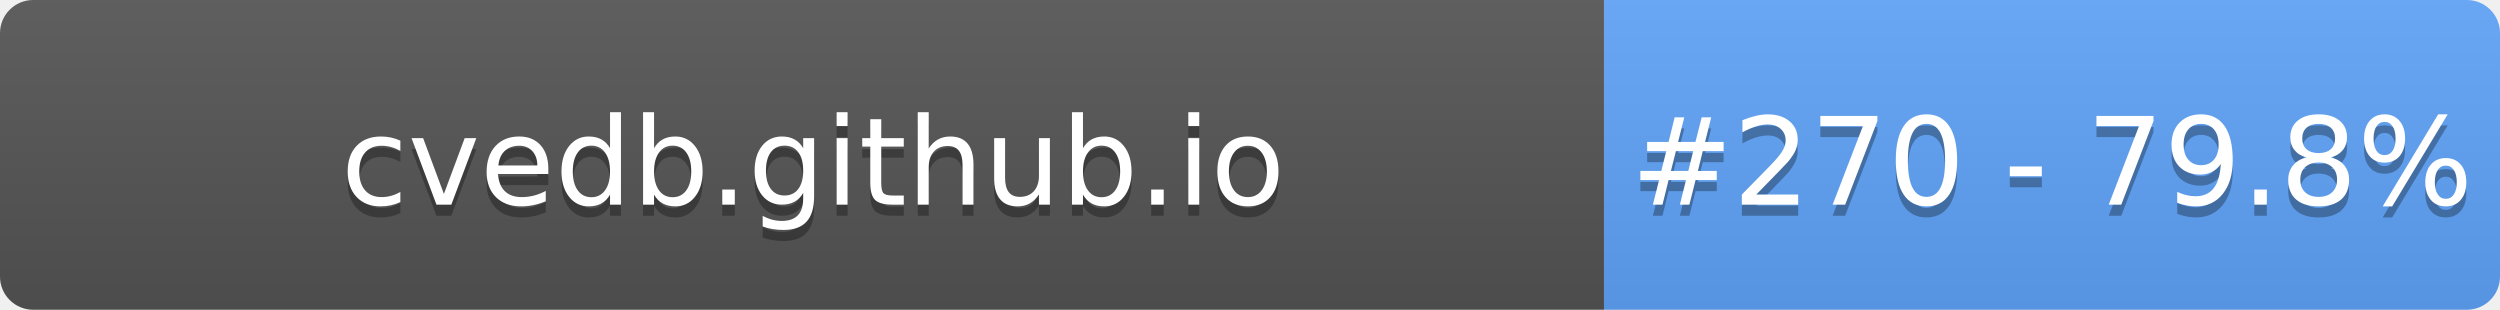
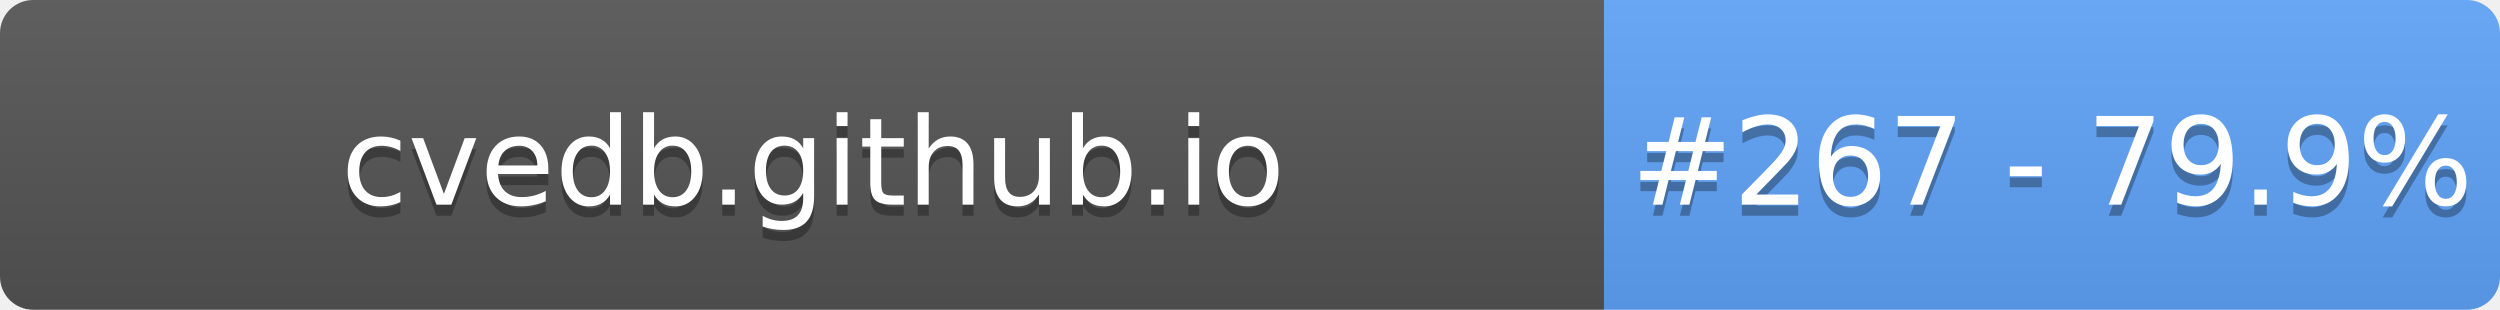
- <svg xmlns="http://www.w3.org/2000/svg" width="226" height="28" role="img" aria-label="cvedb.github.io: #270 - 79.8%">
+ <svg xmlns="http://www.w3.org/2000/svg" width="226" height="28" role="img" aria-label="cvedb.github.io: #267 - 79.9%">
  <linearGradient id="s" x2="0" y2="100%">
    <stop offset="0" stop-color="#bbb" stop-opacity=".1" />
    <stop offset="1" stop-opacity=".1" />
  </linearGradient>
  <clipPath id="r">
    <rect width="226" height="28" rx="3" fill="#fff" />
  </clipPath>
  <g clip-path="url(#r)">
    <rect width="145" height="28" fill="#555" />
    <rect x="145" width="81" height="28" fill="#60A5FA" />
    <rect width="226" height="28" fill="url(#s)" />
  </g>
  <g fill="#fff" text-anchor="middle" font-family="Verdana,Geneva,DejaVu Sans,sans-serif" text-rendering="geometricPrecision" font-size="110">
    <text aria-hidden="true" x="735" y="195" fill="#010101" fill-opacity=".3" transform="scale(.1)" textLength="1350">cvedb.github.io</text>
    <text x="735" y="185" transform="scale(.1)" fill="#fff" textLength="1350">cvedb.github.io</text>
-     <text aria-hidden="true" x="1855" y="195" fill="#010101" fill-opacity=".3" transform="scale(.1)" textLength="660">#270 - 79.8%</text>
-     <text x="1855" y="185" transform="scale(.1)" fill="#fff" textLength="660">#270 - 79.8%</text>
+     <text aria-hidden="true" x="1855" y="195" fill="#010101" fill-opacity=".3" transform="scale(.1)" textLength="660">#267 - 79.9%</text>
+     <text x="1855" y="185" transform="scale(.1)" fill="#fff" textLength="660">#267 - 79.9%</text>
  </g>
</svg>
